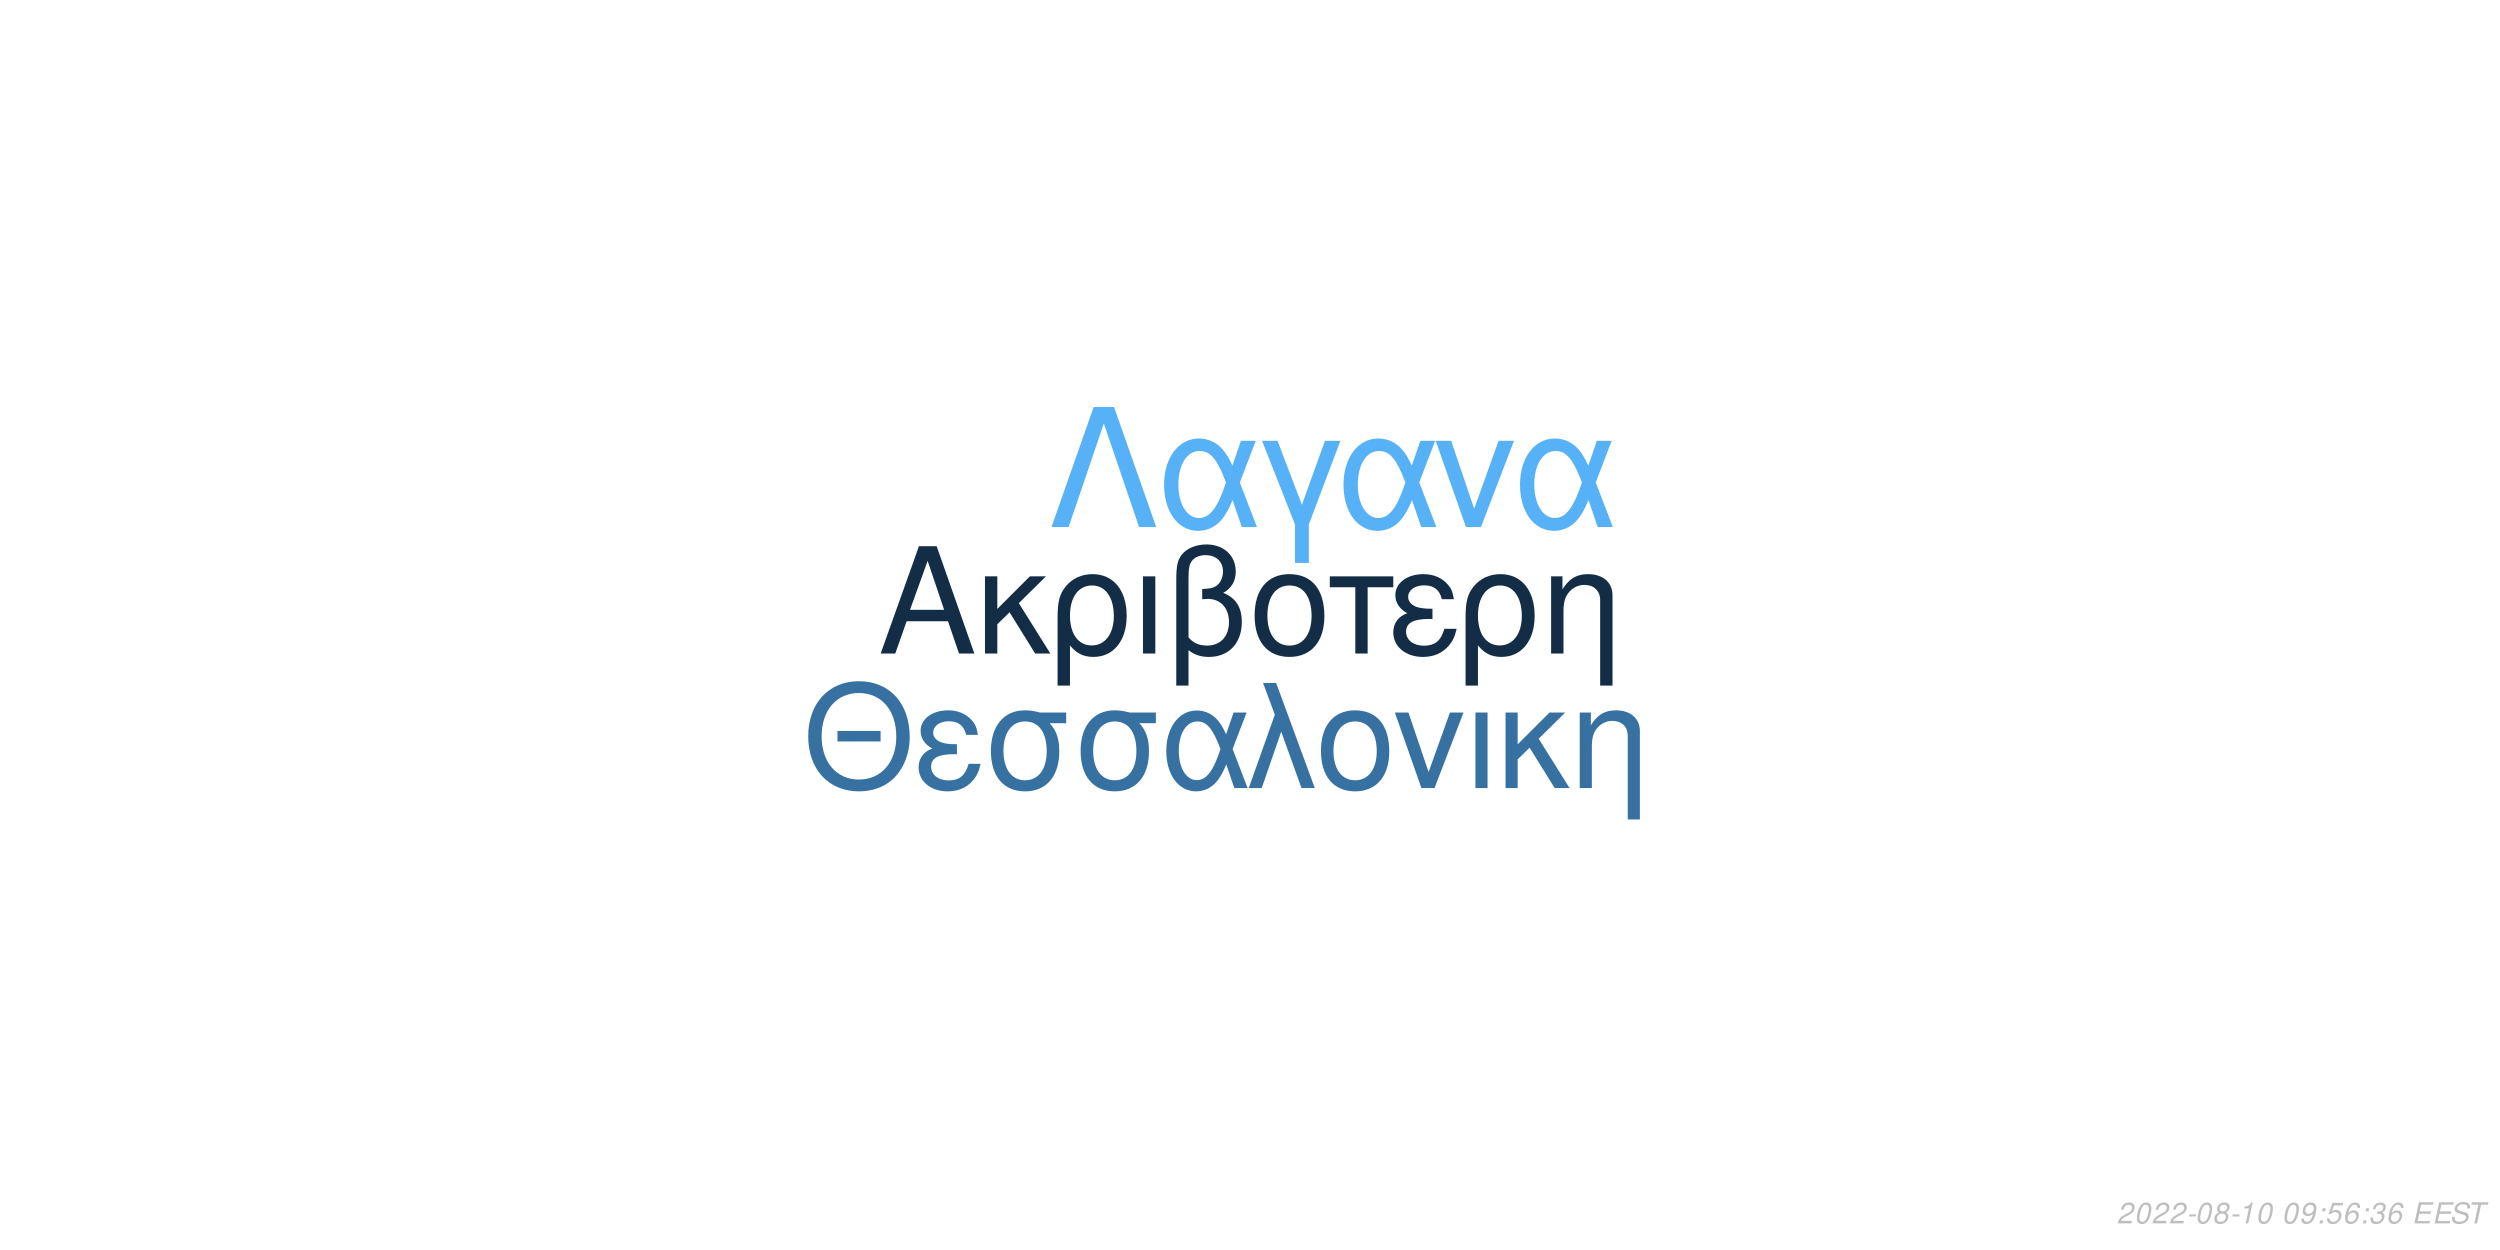
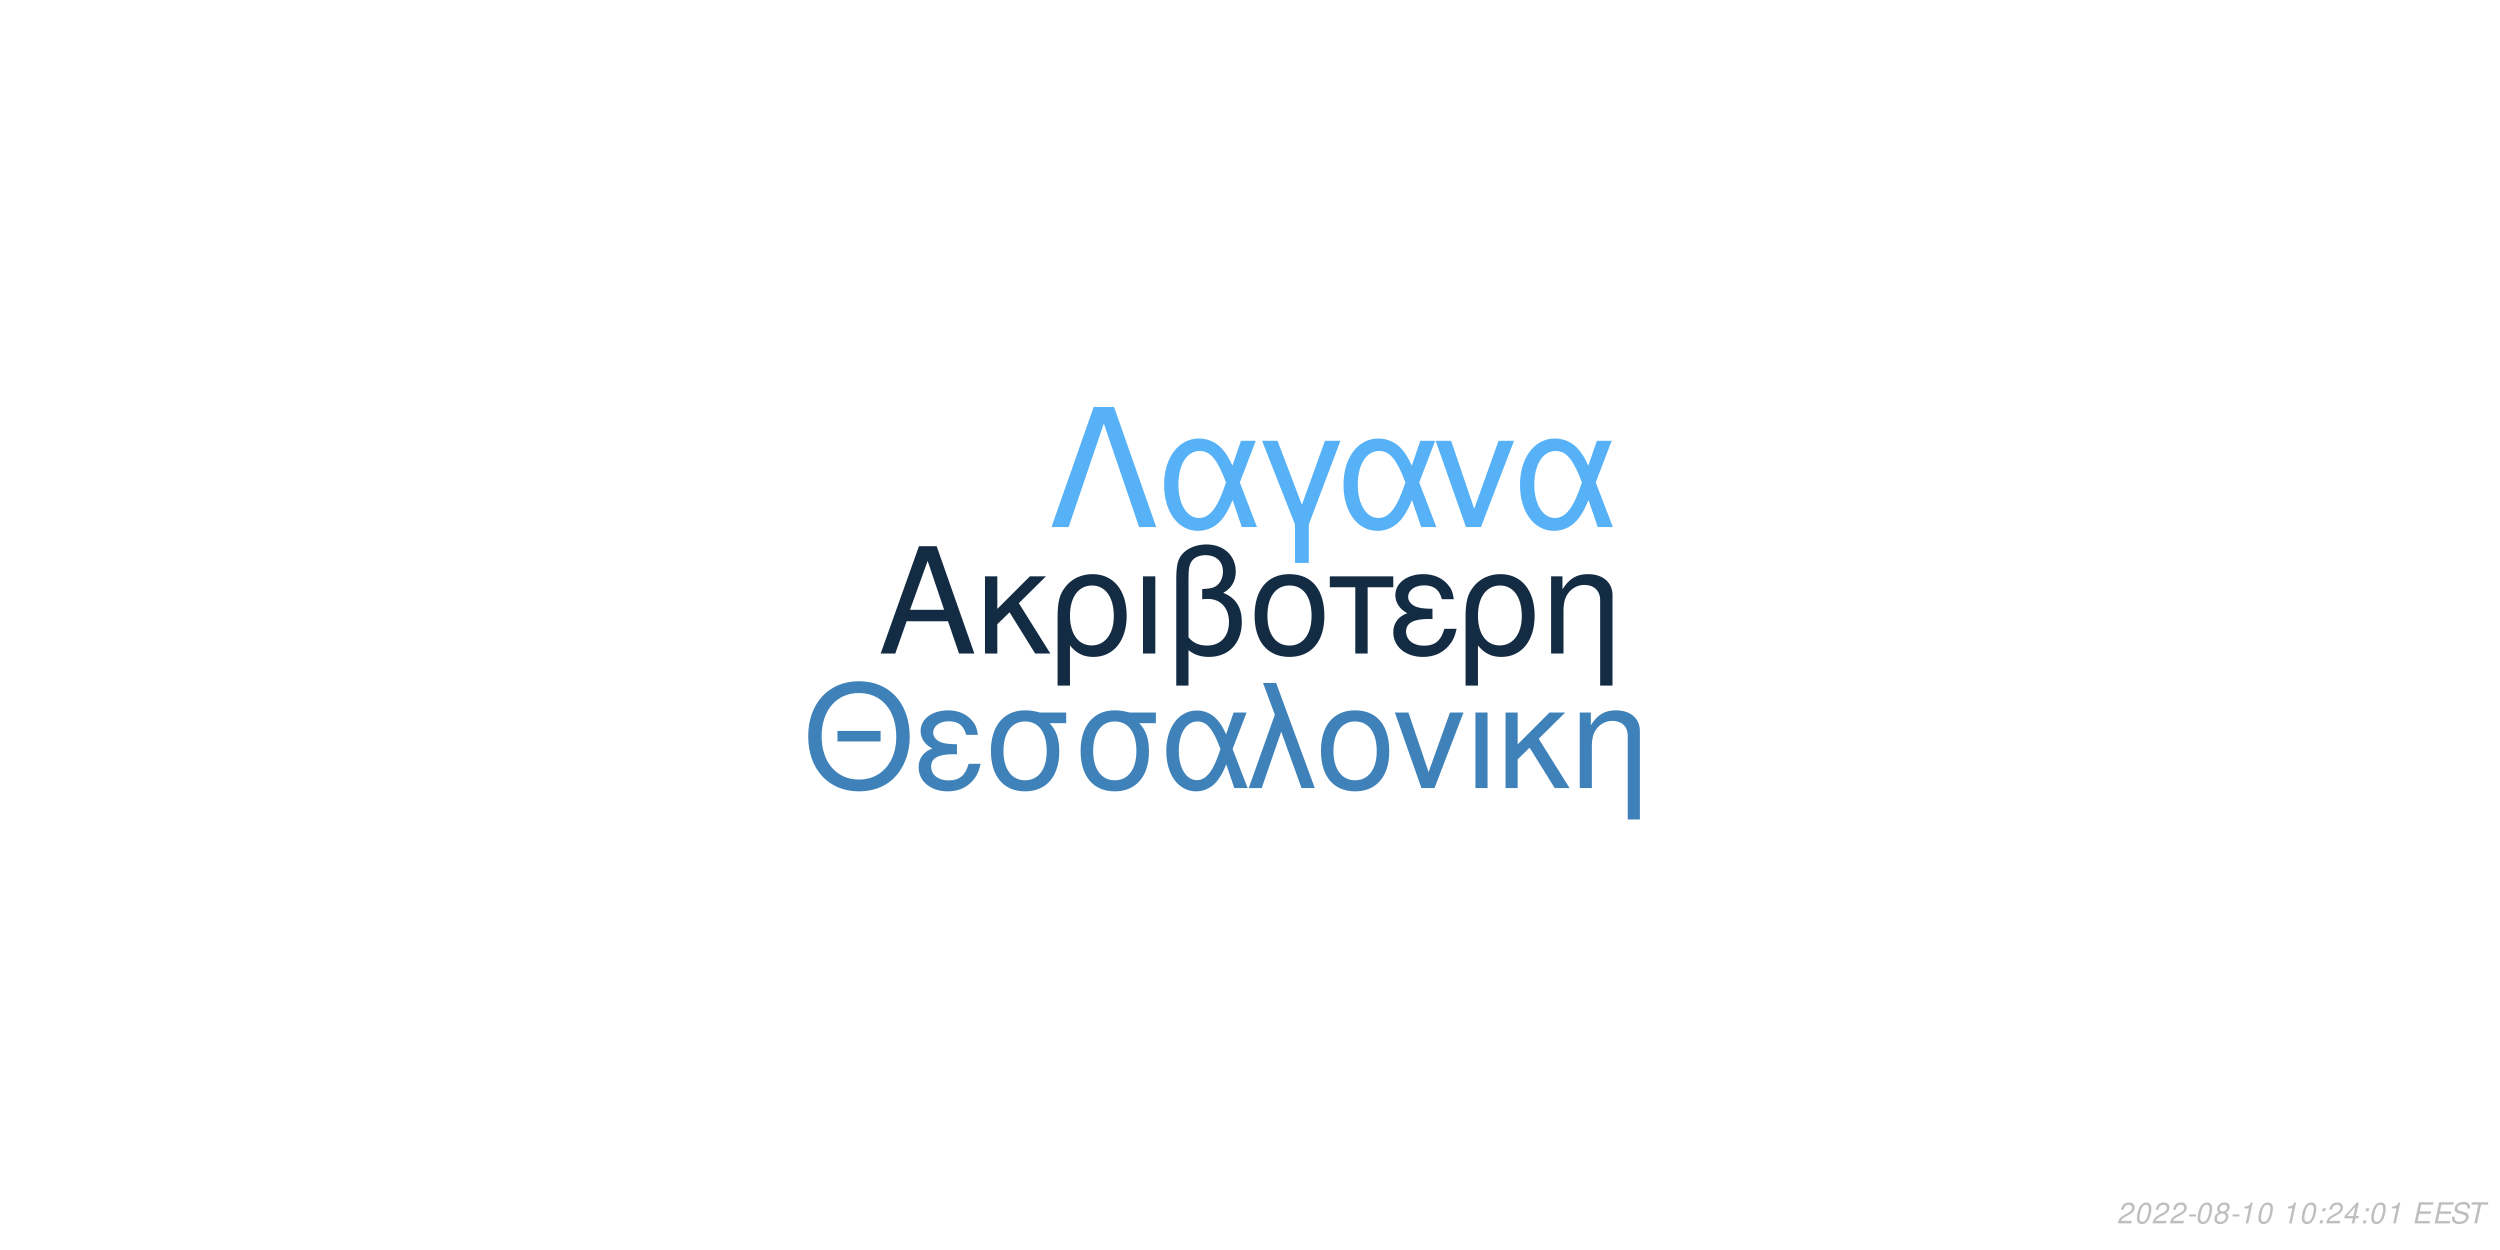
<svg xmlns="http://www.w3.org/2000/svg" xmlns:xlink="http://www.w3.org/1999/xlink" width="864pt" height="432pt" viewBox="0 0 864 432" version="1.1">
  <defs>
    <g>
      <symbol overflow="visible" id="glyph0-0">
        <path style="stroke:none;" d="" />
      </symbol>
      <symbol overflow="visible" id="glyph0-1">
        <path style="stroke:none;" d="M 24.125 -11.141 L 27.938 0 L 33.234 0 L 20.203 -37.094 L 14.094 -37.094 L 0.859 0 L 5.906 0 L 9.828 -11.141 Z M 22.797 -15.109 L 11 -15.109 L 17.094 -32.016 Z M 22.797 -15.109 " />
      </symbol>
      <symbol overflow="visible" id="glyph0-2">
        <path style="stroke:none;" d="M 7.172 -15.422 L 7.172 -26.672 L 2.906 -26.672 L 2.906 0 L 7.172 0 L 7.172 -10.125 L 11.406 -14.25 L 20.25 0 L 25.5 0 L 14.609 -17.406 L 23.969 -26.672 L 18.422 -26.672 Z M 7.172 -15.422 " />
      </symbol>
      <symbol overflow="visible" id="glyph0-3">
        <path style="stroke:none;" d="M 3 11.094 L 7.281 11.094 L 7.281 -2.797 C 9.516 -0.047 11.953 1.172 15.375 1.172 C 22.344 1.172 26.875 -4.422 26.875 -13.031 C 26.875 -21.891 22.297 -27.438 15.062 -27.438 C 11.297 -27.438 7.984 -25.906 5.797 -23.156 C 3.672 -20.516 3 -17.969 3 -12.359 Z M 14.906 -23.516 C 19.547 -23.516 22.438 -19.438 22.438 -12.922 C 22.438 -6.812 19.391 -2.797 14.812 -2.797 C 10.172 -2.797 7.281 -6.766 7.281 -13.125 C 7.281 -19.484 10.234 -23.516 14.906 -23.516 Z M 14.906 -23.516 " />
      </symbol>
      <symbol overflow="visible" id="glyph0-4">
        <path style="stroke:none;" d="M 3.516 0 L 7.781 0 L 7.781 -26.672 L 3.516 -26.672 Z M 3.516 0 " />
      </symbol>
      <symbol overflow="visible" id="glyph0-5">
        <path style="stroke:none;" d="M 4.016 11.094 L 8.25 11.094 L 8.25 -1.172 C 10.172 0.406 12.422 1.172 15.312 1.172 C 22.188 1.172 26.672 -3.609 26.672 -10.891 C 26.672 -15.984 24.578 -19.234 20.25 -20.969 C 23.109 -22.547 24.578 -25.031 24.578 -28.344 C 24.578 -33.844 20.406 -37.703 14.453 -37.703 C 10.938 -37.703 7.734 -36.391 6 -34.25 C 4.484 -32.422 4.016 -30.328 4.016 -25.391 Z M 8.25 -25.656 C 8.25 -29.359 8.5 -30.844 9.469 -32.062 C 10.375 -33.281 12.156 -34 14.094 -34 C 17.812 -34 20.156 -31.812 20.156 -28.297 C 20.156 -25.953 18.984 -23.812 17.297 -23.047 C 16.281 -22.547 15.469 -22.438 12.984 -22.297 L 12.984 -18.781 C 13.734 -18.828 14.344 -18.875 14.969 -18.875 C 19.344 -18.875 22.234 -15.719 22.234 -10.891 C 22.234 -5.906 19.281 -2.75 14.656 -2.75 C 11.953 -2.75 9.922 -3.609 8.25 -5.594 Z M 8.25 -25.656 " />
      </symbol>
      <symbol overflow="visible" id="glyph0-6">
        <path style="stroke:none;" d="M 14.094 -27.438 C 6.562 -27.438 2.094 -22.094 2.094 -13.125 C 2.094 -4.125 6.562 1.172 14.141 1.172 C 21.672 1.172 26.203 -4.172 26.203 -12.922 C 26.203 -22.188 21.828 -27.438 14.094 -27.438 Z M 14.141 -23.516 C 18.938 -23.516 21.781 -19.594 21.781 -12.984 C 21.781 -6.672 18.828 -2.75 14.141 -2.75 C 9.422 -2.75 6.516 -6.672 6.516 -13.125 C 6.516 -19.594 9.422 -23.516 14.141 -23.516 Z M 14.141 -23.516 " />
      </symbol>
      <symbol overflow="visible" id="glyph0-7">
        <path style="stroke:none;" d="M 7.891 0 L 12.156 0 L 12.156 -22.906 L 21.016 -22.906 L 21.016 -26.672 L -0.922 -26.672 L -0.922 -22.906 L 7.891 -22.906 Z M 7.891 0 " />
      </symbol>
      <symbol overflow="visible" id="glyph0-8">
        <path style="stroke:none;" d="M 14.562 -15.469 C 11.344 -15.469 9.562 -15.781 8.297 -16.438 C 6.922 -17.203 6.156 -18.328 6.156 -19.547 C 6.156 -21.891 8.453 -23.562 11.656 -23.562 C 15.062 -23.562 16.953 -22.094 17.812 -18.781 L 21.938 -18.781 C 21.578 -21.266 21.062 -22.5 19.797 -23.922 C 17.812 -26.203 14.906 -27.438 11.453 -27.438 C 5.797 -27.438 1.734 -24.375 1.734 -20.203 C 1.734 -17.609 3.156 -15.375 5.859 -13.938 C 2.797 -12.875 1.016 -10.484 1.016 -7.328 C 1.016 -2.391 5.297 1.172 11.25 1.172 C 14.969 1.172 17.906 -0.109 20.156 -2.641 C 21.578 -4.328 22.297 -5.797 22.906 -8.547 L 18.672 -8.547 C 17.5 -4.422 15.422 -2.703 11.609 -2.703 C 7.938 -2.703 5.438 -4.688 5.438 -7.578 C 5.438 -10.578 7.938 -11.953 13.484 -11.953 C 13.641 -11.953 14.094 -11.953 14.562 -11.906 Z M 14.562 -15.469 " />
      </symbol>
      <symbol overflow="visible" id="glyph0-9">
        <path style="stroke:none;" d="M 3.562 -26.672 L 3.562 0 L 7.844 0 L 7.844 -14.703 C 7.844 -17.906 8.5 -19.891 10.031 -21.531 C 11.406 -22.953 13.188 -23.719 15.062 -23.719 C 18.375 -23.719 20.516 -21.672 20.516 -18.469 L 20.516 11.094 L 24.781 11.094 L 24.781 -20.156 C 24.781 -24.578 21.469 -27.438 16.328 -27.438 C 12.359 -27.438 9.828 -25.906 7.484 -22.188 L 7.484 -26.672 Z M 3.562 -26.672 " />
      </symbol>
      <symbol overflow="visible" id="glyph1-0">
        <path style="stroke:none;" d="" />
      </symbol>
      <symbol overflow="visible" id="glyph1-1">
        <path style="stroke:none;" d="M 26.859 -19.734 L 11.953 -19.734 L 11.953 -16.094 L 26.859 -16.094 Z M 19.328 -36.922 C 8.922 -36.922 1.844 -29.25 1.844 -17.891 C 1.844 -6.484 8.875 1.141 19.391 1.141 C 23.812 1.141 27.703 -0.203 30.641 -2.688 C 34.578 -6.031 36.922 -11.656 36.922 -17.594 C 36.922 -29.297 30 -36.922 19.328 -36.922 Z M 19.328 -32.844 C 27.203 -32.844 32.281 -26.906 32.281 -17.688 C 32.281 -8.922 27.062 -2.938 19.391 -2.938 C 11.609 -2.938 6.484 -8.922 6.484 -17.891 C 6.484 -26.859 11.609 -32.844 19.328 -32.844 Z M 19.328 -32.844 " />
      </symbol>
      <symbol overflow="visible" id="glyph1-2">
        <path style="stroke:none;" d="M 14.25 -15.141 C 11.109 -15.141 9.375 -15.453 8.125 -16.094 C 6.781 -16.844 6.031 -17.938 6.031 -19.141 C 6.031 -21.422 8.266 -23.078 11.406 -23.078 C 14.75 -23.078 16.594 -21.625 17.438 -18.391 L 21.469 -18.391 C 21.125 -20.828 20.625 -22.031 19.391 -23.422 C 17.438 -25.656 14.594 -26.859 11.219 -26.859 C 5.688 -26.859 1.688 -23.875 1.688 -19.781 C 1.688 -17.234 3.094 -15.047 5.734 -13.656 C 2.734 -12.609 1 -10.266 1 -7.172 C 1 -2.344 5.188 1.141 11.016 1.141 C 14.656 1.141 17.547 -0.094 19.734 -2.594 C 21.125 -4.234 21.828 -5.688 22.422 -8.375 L 18.281 -8.375 C 17.141 -4.328 15.094 -2.641 11.359 -2.641 C 7.766 -2.641 5.328 -4.578 5.328 -7.422 C 5.328 -10.359 7.766 -11.703 13.203 -11.703 C 13.359 -11.703 13.797 -11.703 14.25 -11.656 Z M 14.25 -15.141 " />
      </symbol>
      <symbol overflow="visible" id="glyph1-3">
        <path style="stroke:none;" d="M 29 -26.109 L 19.938 -26.109 C 17.594 -26.703 16.438 -26.859 14.703 -26.859 C 7.469 -26.859 2.984 -21.469 2.984 -12.859 C 2.984 -4.031 7.375 1.141 14.797 1.141 C 22.172 1.141 26.609 -4.078 26.609 -12.656 C 26.609 -17.047 25.656 -19.828 23.266 -22.422 L 29 -22.422 Z M 14.797 -23.016 C 19.531 -23.016 22.266 -19.234 22.266 -12.75 C 22.266 -6.531 19.438 -2.688 14.797 -2.688 C 10.172 -2.688 7.328 -6.531 7.328 -12.859 C 7.328 -19.188 10.172 -23.016 14.797 -23.016 Z M 14.797 -23.016 " />
      </symbol>
      <symbol overflow="visible" id="glyph1-4">
        <path style="stroke:none;" d="M 29.344 -26.109 L 24.859 -26.109 L 22.266 -18.578 C 21.125 -21.031 20.484 -22.125 19.328 -23.469 C 17.547 -25.609 14.906 -26.812 12.156 -26.812 C 5.984 -26.812 1.594 -20.984 1.594 -12.812 C 1.594 -4.578 5.828 1.141 11.906 1.141 C 14.953 1.141 17.734 -0.344 19.625 -3.047 C 20.672 -4.531 21.281 -5.688 22.328 -8.172 L 25.109 0 L 29.703 0 L 24.516 -13.5 Z M 20.328 -13.5 C 17.891 -5.922 15.453 -2.734 12.156 -2.734 C 8.516 -2.734 5.922 -6.922 5.922 -12.812 C 5.922 -18.938 8.516 -23.016 12.359 -23.016 C 15.594 -23.016 17.688 -20.531 20.328 -13.5 Z M 20.328 -13.5 " />
      </symbol>
      <symbol overflow="visible" id="glyph1-5">
        <path style="stroke:none;" d="M 1.094 0 L 5.578 0 L 12.312 -19.484 L 19.328 0 L 23.922 0 L 10.562 -36.328 L 6.031 -36.328 L 10.109 -25.359 Z M 1.094 0 " />
      </symbol>
      <symbol overflow="visible" id="glyph1-6">
        <path style="stroke:none;" d="M 13.797 -26.859 C 6.422 -26.859 2.047 -21.625 2.047 -12.859 C 2.047 -4.031 6.422 1.141 13.859 1.141 C 21.234 1.141 25.656 -4.078 25.656 -12.656 C 25.656 -21.719 21.375 -26.859 13.797 -26.859 Z M 13.859 -23.016 C 18.531 -23.016 21.328 -19.188 21.328 -12.703 C 21.328 -6.531 18.438 -2.688 13.859 -2.688 C 9.219 -2.688 6.375 -6.531 6.375 -12.859 C 6.375 -19.188 9.219 -23.016 13.859 -23.016 Z M 13.859 -23.016 " />
      </symbol>
      <symbol overflow="visible" id="glyph1-7">
        <path style="stroke:none;" d="M 14.297 0 L 24.312 -26.109 L 19.625 -26.109 L 12.25 -5.531 L 5.281 -26.109 L 0.594 -26.109 L 9.766 0 Z M 14.297 0 " />
      </symbol>
      <symbol overflow="visible" id="glyph1-8">
        <path style="stroke:none;" d="M 3.438 0 L 7.625 0 L 7.625 -26.109 L 3.438 -26.109 Z M 3.438 0 " />
      </symbol>
      <symbol overflow="visible" id="glyph1-9">
        <path style="stroke:none;" d="M 7.031 -15.094 L 7.031 -26.109 L 2.844 -26.109 L 2.844 0 L 7.031 0 L 7.031 -9.922 L 11.156 -13.953 L 19.828 0 L 24.969 0 L 14.297 -17.047 L 23.469 -26.109 L 18.031 -26.109 Z M 7.031 -15.094 " />
      </symbol>
      <symbol overflow="visible" id="glyph1-10">
        <path style="stroke:none;" d="M 3.484 -26.109 L 3.484 0 L 7.672 0 L 7.672 -14.406 C 7.672 -17.547 8.328 -19.484 9.812 -21.078 C 11.156 -22.469 12.906 -23.219 14.75 -23.219 C 17.984 -23.219 20.078 -21.234 20.078 -18.094 L 20.078 10.859 L 24.266 10.859 L 24.266 -19.734 C 24.266 -24.062 21.031 -26.859 16 -26.859 C 12.109 -26.859 9.609 -25.359 7.328 -21.719 L 7.328 -26.109 Z M 3.484 -26.109 " />
      </symbol>
      <symbol overflow="visible" id="glyph2-0">
        <path style="stroke:none;" d="" />
      </symbol>
      <symbol overflow="visible" id="glyph2-1">
        <path style="stroke:none;" d="M 22.531 -41.484 L 15.484 -41.484 L 0.906 0 L 6.828 0 L 19 -35.797 L 31.188 0 L 37.109 0 Z M 22.531 -41.484 " />
      </symbol>
      <symbol overflow="visible" id="glyph2-2">
        <path style="stroke:none;" d="M 33.516 -29.812 L 28.391 -29.812 L 25.438 -21.219 C 24.125 -24.016 23.391 -25.266 22.078 -26.797 C 20.031 -29.25 17.016 -30.609 13.891 -30.609 C 6.828 -30.609 1.828 -23.953 1.828 -14.625 C 1.828 -5.234 6.656 1.312 13.594 1.312 C 17.078 1.312 20.266 -0.391 22.422 -3.469 C 23.609 -5.172 24.297 -6.484 25.5 -9.328 L 28.688 0 L 33.922 0 L 28 -15.422 Z M 23.219 -15.422 C 20.422 -6.766 17.641 -3.125 13.891 -3.125 C 9.734 -3.125 6.766 -7.906 6.766 -14.625 C 6.766 -21.625 9.734 -26.297 14.109 -26.297 C 17.812 -26.297 20.203 -23.453 23.219 -15.422 Z M 23.219 -15.422 " />
      </symbol>
      <symbol overflow="visible" id="glyph2-3">
        <path style="stroke:none;" d="M 12.062 12.406 L 16.844 12.406 L 16.844 -0.906 L 27.766 -29.812 L 22.422 -29.812 L 14.453 -7.688 L 6.031 -29.812 L 0.688 -29.812 L 12.062 -0.906 Z M 12.062 12.406 " />
      </symbol>
      <symbol overflow="visible" id="glyph2-4">
        <path style="stroke:none;" d="M 16.328 0 L 27.766 -29.812 L 22.422 -29.812 L 14 -6.312 L 6.031 -29.812 L 0.688 -29.812 L 11.156 0 Z M 16.328 0 " />
      </symbol>
      <symbol overflow="visible" id="glyph3-0">
        <path style="stroke:none;" d="" />
      </symbol>
      <symbol overflow="visible" id="glyph3-1">
        <path style="stroke:none;" d="M 5.234 -0.875 L 1.469 -0.875 C 1.641 -1.375 2.203 -1.891 3.109 -2.344 L 4.234 -2.938 C 5.562 -3.625 6.219 -4.469 6.219 -5.484 C 6.219 -5.938 6.062 -6.359 5.797 -6.656 C 5.469 -7.047 4.984 -7.234 4.312 -7.234 C 2.766 -7.234 1.891 -6.453 1.484 -4.734 L 2.375 -4.734 C 2.484 -5.188 2.609 -5.484 2.797 -5.75 C 3.094 -6.203 3.609 -6.453 4.188 -6.453 C 4.891 -6.453 5.344 -6.031 5.344 -5.375 C 5.344 -4.703 4.859 -4.094 4.016 -3.656 L 2.984 -3.125 C 1.234 -2.188 0.797 -1.656 0.344 -0.016 L 5.047 -0.016 Z M 5.234 -0.875 " />
      </symbol>
      <symbol overflow="visible" id="glyph3-2">
        <path style="stroke:none;" d="M 4.203 -7.234 C 3.375 -7.234 2.688 -6.812 2.125 -5.984 C 1.484 -5.047 0.984 -3.188 0.984 -1.734 C 0.984 -1.109 1.172 -0.562 1.484 -0.266 C 1.797 0.047 2.281 0.234 2.766 0.234 C 3.625 0.234 4.281 -0.156 4.859 -1.016 C 5.516 -1.953 6 -3.797 6 -5.266 C 6 -6.5 5.328 -7.234 4.203 -7.234 Z M 4.094 -6.453 C 4.734 -6.453 5.125 -5.984 5.125 -5.156 C 5.125 -4.203 4.781 -2.625 4.406 -1.812 C 3.984 -0.938 3.516 -0.547 2.875 -0.547 C 2.25 -0.547 1.875 -1.031 1.875 -1.828 C 1.875 -2.797 2.203 -4.344 2.594 -5.203 C 2.984 -6.047 3.453 -6.453 4.094 -6.453 Z M 4.094 -6.453 " />
      </symbol>
      <symbol overflow="visible" id="glyph3-3">
        <path style="stroke:none;" d="M 3.516 -3.125 L 1.125 -3.125 L 0.969 -2.406 L 3.359 -2.406 Z M 3.516 -3.125 " />
      </symbol>
      <symbol overflow="visible" id="glyph3-4">
        <path style="stroke:none;" d="M 4.766 -3.797 C 5.078 -3.969 5.234 -4.078 5.438 -4.234 C 5.812 -4.594 6.062 -5.172 6.062 -5.734 C 6.062 -6.625 5.344 -7.234 4.266 -7.234 C 2.812 -7.234 1.703 -6.219 1.703 -4.875 C 1.703 -4.406 1.875 -4.125 2.359 -3.812 C 1.297 -3.312 0.75 -2.516 0.75 -1.469 C 0.75 -0.438 1.547 0.234 2.812 0.234 C 3.656 0.234 4.359 -0.094 4.938 -0.734 C 5.359 -1.234 5.609 -1.859 5.609 -2.438 C 5.609 -3.047 5.312 -3.516 4.766 -3.797 Z M 4.109 -6.453 C 4.797 -6.453 5.188 -6.125 5.188 -5.578 C 5.188 -5.266 5.062 -4.922 4.859 -4.672 C 4.562 -4.312 4.188 -4.156 3.656 -4.156 C 2.984 -4.156 2.594 -4.453 2.594 -4.984 C 2.594 -5.859 3.203 -6.453 4.109 -6.453 Z M 3.453 -3.406 C 4.234 -3.406 4.734 -2.984 4.734 -2.312 C 4.734 -1.312 3.922 -0.547 2.875 -0.547 C 2.125 -0.547 1.625 -0.969 1.625 -1.625 C 1.625 -2.609 2.438 -3.406 3.453 -3.406 Z M 3.453 -3.406 " />
      </symbol>
      <symbol overflow="visible" id="glyph3-5">
        <path style="stroke:none;" d="M 3.703 -5.188 L 2.594 0 L 3.469 0 L 5.016 -7.234 L 4.438 -7.234 C 3.906 -6.156 3.688 -6.016 2.234 -5.812 L 2.109 -5.188 Z M 3.703 -5.188 " />
      </symbol>
      <symbol overflow="visible" id="glyph3-6">
        <path style="stroke:none;" d="" />
      </symbol>
      <symbol overflow="visible" id="glyph3-7">
-         <path style="stroke:none;" d="M 0.844 -1.656 C 0.844 -1.547 0.844 -1.438 0.844 -1.375 C 0.844 -0.406 1.531 0.234 2.578 0.234 C 3.203 0.234 3.766 0.016 4.297 -0.438 C 4.938 -1 5.312 -1.656 5.594 -2.719 C 5.844 -3.672 6.016 -4.766 6.016 -5.375 C 6.016 -5.844 5.844 -6.328 5.547 -6.656 C 5.203 -7.031 4.703 -7.234 4.062 -7.234 C 2.516 -7.234 1.297 -5.938 1.297 -4.266 C 1.297 -3.203 1.984 -2.547 3.047 -2.547 C 3.484 -2.547 3.953 -2.672 4.281 -2.891 C 4.406 -2.984 4.547 -3.078 4.828 -3.344 C 4.438 -1.484 3.703 -0.547 2.703 -0.547 C 2.109 -0.547 1.719 -0.938 1.719 -1.547 L 1.719 -1.656 Z M 3.953 -6.453 C 4.625 -6.453 5.141 -5.953 5.141 -5.281 C 5.141 -4.188 4.312 -3.312 3.297 -3.312 C 2.594 -3.312 2.172 -3.734 2.172 -4.453 C 2.172 -5.562 2.984 -6.453 3.953 -6.453 Z M 3.953 -6.453 " />
+         <path style="stroke:none;" d="M 2.359 -1.031 L 1.312 -1.031 L 1.094 0 L 2.141 0 Z M 3.266 -5.234 L 2.219 -5.234 L 2 -4.203 L 3.047 -4.203 Z M 3.266 -5.234 " />
      </symbol>
      <symbol overflow="visible" id="glyph3-8">
-         <path style="stroke:none;" d="M 2.359 -1.031 L 1.312 -1.031 L 1.094 0 L 2.141 0 Z M 3.266 -5.234 L 2.219 -5.234 L 2 -4.203 L 3.047 -4.203 Z M 3.266 -5.234 " />
+         <path style="stroke:none;" d="M 3.625 -1.75 L 3.266 0 L 4.141 0 L 4.516 -1.75 L 5.562 -1.75 L 5.734 -2.531 L 4.688 -2.531 L 5.688 -7.234 L 5.016 -7.234 L 0.844 -2.672 L 0.641 -1.75 Z M 3.797 -2.531 L 1.594 -2.531 L 4.469 -5.703 Z M 3.797 -2.531 " />
      </symbol>
      <symbol overflow="visible" id="glyph3-9">
-         <path style="stroke:none;" d="M 6.297 -7.094 L 2.594 -7.094 L 1.234 -3.234 L 2.047 -3.234 C 2.656 -3.766 2.938 -3.906 3.531 -3.906 C 4.328 -3.906 4.797 -3.453 4.797 -2.688 C 4.797 -1.438 3.969 -0.547 2.828 -0.547 C 2.031 -0.547 1.609 -0.938 1.578 -1.734 L 0.703 -1.734 L 0.703 -1.516 C 0.703 -0.938 0.844 -0.547 1.188 -0.266 C 1.562 0.062 2.078 0.234 2.703 0.234 C 3.656 0.234 4.391 -0.156 4.984 -0.922 C 5.422 -1.5 5.672 -2.234 5.672 -2.953 C 5.672 -4 4.938 -4.672 3.812 -4.672 C 3.328 -4.672 2.906 -4.547 2.406 -4.234 L 3.109 -6.219 L 6.109 -6.219 Z M 6.297 -7.094 " />
+         <path style="stroke:none;" d="M 2.547 -3.312 L 6.5 -3.312 L 6.688 -4.141 L 2.719 -4.141 L 3.219 -6.469 L 7.344 -6.469 L 7.516 -7.297 L 2.453 -7.297 L 0.906 0 L 6.125 0 L 6.297 -0.812 L 2.016 -0.812 Z M 2.547 -3.312 " />
      </symbol>
      <symbol overflow="visible" id="glyph3-10">
-         <path style="stroke:none;" d="M 6.125 -5.344 L 6.141 -5.625 C 6.141 -6.609 5.453 -7.234 4.391 -7.234 C 3.438 -7.234 2.641 -6.719 2.016 -5.703 C 1.422 -4.781 0.938 -2.953 0.938 -1.688 C 0.938 -0.516 1.688 0.234 2.859 0.234 C 3.703 0.234 4.438 -0.156 5 -0.875 C 5.406 -1.422 5.672 -2.156 5.672 -2.766 C 5.672 -3.812 4.969 -4.5 3.906 -4.5 C 3.234 -4.5 2.672 -4.234 2.094 -3.625 C 2.406 -5.375 3.234 -6.453 4.25 -6.453 C 4.703 -6.453 5.062 -6.234 5.172 -5.844 C 5.203 -5.719 5.234 -5.578 5.25 -5.344 Z M 3.656 -3.734 C 4.344 -3.734 4.797 -3.281 4.797 -2.625 C 4.797 -1.469 3.984 -0.547 2.984 -0.547 C 2.297 -0.547 1.812 -1.047 1.812 -1.766 C 1.812 -2.859 2.625 -3.734 3.656 -3.734 Z M 3.656 -3.734 " />
+         <path style="stroke:none;" d="M 7.062 -5.156 C 7.125 -5.438 7.141 -5.562 7.141 -5.703 C 7.141 -6.156 6.938 -6.594 6.594 -6.891 C 6.188 -7.25 5.656 -7.406 4.875 -7.406 C 3.844 -7.406 3.047 -7.125 2.5 -6.562 C 2.094 -6.141 1.781 -5.438 1.781 -4.922 C 1.781 -4.297 2.219 -3.766 2.891 -3.562 L 4.594 -3.094 C 5.406 -2.859 5.734 -2.578 5.734 -2.094 C 5.734 -1.781 5.547 -1.406 5.266 -1.141 C 4.844 -0.766 4.266 -0.578 3.453 -0.578 C 2.328 -0.578 1.812 -0.984 1.812 -1.906 C 1.812 -2.047 1.812 -2.125 1.844 -2.312 L 0.984 -2.312 C 0.906 -2.062 0.891 -1.906 0.891 -1.688 C 0.891 -0.484 1.797 0.234 3.297 0.234 C 4.359 0.234 5.234 -0.062 5.812 -0.609 C 6.344 -1.078 6.688 -1.797 6.688 -2.375 C 6.688 -2.641 6.609 -2.906 6.453 -3.156 C 6.234 -3.5 5.938 -3.703 5.469 -3.828 L 3.75 -4.312 C 2.984 -4.547 2.734 -4.734 2.734 -5.188 C 2.734 -5.547 2.875 -5.844 3.188 -6.109 C 3.547 -6.438 4.031 -6.594 4.703 -6.594 C 5.266 -6.594 5.688 -6.484 5.906 -6.297 C 6.094 -6.125 6.219 -5.797 6.219 -5.516 C 6.219 -5.422 6.203 -5.344 6.188 -5.156 Z M 7.062 -5.156 " />
      </symbol>
      <symbol overflow="visible" id="glyph3-11">
-         <path style="stroke:none;" d="M 2.922 -3.312 C 3.125 -3.344 3.234 -3.344 3.375 -3.344 C 4.203 -3.344 4.688 -3 4.688 -2.406 C 4.688 -1.312 3.906 -0.547 2.781 -0.547 C 2.047 -0.547 1.594 -0.938 1.594 -1.562 C 1.594 -1.719 1.609 -1.844 1.656 -2.094 L 0.766 -2.094 C 0.734 -1.797 0.719 -1.641 0.719 -1.469 C 0.719 -0.375 1.406 0.234 2.641 0.234 C 3.547 0.234 4.297 -0.078 4.812 -0.656 C 5.266 -1.156 5.562 -1.875 5.562 -2.547 C 5.562 -3.125 5.344 -3.453 4.797 -3.734 C 5.641 -4.234 6.016 -4.844 6.016 -5.734 C 6.016 -6.656 5.312 -7.234 4.203 -7.234 C 3.375 -7.234 2.672 -6.938 2.188 -6.375 C 1.891 -6.031 1.703 -5.641 1.516 -4.906 L 2.391 -4.906 C 2.5 -5.359 2.594 -5.594 2.734 -5.812 C 3.047 -6.234 3.516 -6.453 4.078 -6.453 C 4.734 -6.453 5.141 -6.125 5.141 -5.578 C 5.141 -5.188 5.016 -4.797 4.797 -4.547 C 4.516 -4.234 4 -4.062 3.266 -4.062 L 3.078 -4.062 Z M 2.922 -3.312 " />
-       </symbol>
-       <symbol overflow="visible" id="glyph3-12">
-         <path style="stroke:none;" d="M 2.547 -3.312 L 6.5 -3.312 L 6.688 -4.141 L 2.719 -4.141 L 3.219 -6.469 L 7.344 -6.469 L 7.516 -7.297 L 2.453 -7.297 L 0.906 0 L 6.125 0 L 6.297 -0.812 L 2.016 -0.812 Z M 2.547 -3.312 " />
-       </symbol>
-       <symbol overflow="visible" id="glyph3-13">
-         <path style="stroke:none;" d="M 7.062 -5.156 C 7.125 -5.438 7.141 -5.562 7.141 -5.703 C 7.141 -6.156 6.938 -6.594 6.594 -6.891 C 6.188 -7.25 5.656 -7.406 4.875 -7.406 C 3.844 -7.406 3.047 -7.125 2.5 -6.562 C 2.094 -6.141 1.781 -5.438 1.781 -4.922 C 1.781 -4.297 2.219 -3.766 2.891 -3.562 L 4.594 -3.094 C 5.406 -2.859 5.734 -2.578 5.734 -2.094 C 5.734 -1.781 5.547 -1.406 5.266 -1.141 C 4.844 -0.766 4.266 -0.578 3.453 -0.578 C 2.328 -0.578 1.812 -0.984 1.812 -1.906 C 1.812 -2.047 1.812 -2.125 1.844 -2.312 L 0.984 -2.312 C 0.906 -2.062 0.891 -1.906 0.891 -1.688 C 0.891 -0.484 1.797 0.234 3.297 0.234 C 4.359 0.234 5.234 -0.062 5.812 -0.609 C 6.344 -1.078 6.688 -1.797 6.688 -2.375 C 6.688 -2.641 6.609 -2.906 6.453 -3.156 C 6.234 -3.5 5.938 -3.703 5.469 -3.828 L 3.75 -4.312 C 2.984 -4.547 2.734 -4.734 2.734 -5.188 C 2.734 -5.547 2.875 -5.844 3.188 -6.109 C 3.547 -6.438 4.031 -6.594 4.703 -6.594 C 5.266 -6.594 5.688 -6.484 5.906 -6.297 C 6.094 -6.125 6.219 -5.797 6.219 -5.516 C 6.219 -5.422 6.203 -5.344 6.188 -5.156 Z M 7.062 -5.156 " />
-       </symbol>
-       <symbol overflow="visible" id="glyph3-14">
        <path style="stroke:none;" d="M 4.938 -6.469 L 7.312 -6.469 L 7.484 -7.297 L 1.75 -7.297 L 1.578 -6.469 L 3.984 -6.469 L 2.609 0 L 3.547 0 Z M 4.938 -6.469 " />
      </symbol>
    </g>
  </defs>
  <g id="surface1">
    <rect x="0" y="0" width="864" height="432" style="fill:rgb(100%,100%,100%);fill-opacity:1;stroke:none;" />
-     <g style="fill:rgb(7.843%,17.647%,27.451%);fill-opacity:1;">
+     <g style="fill:rgb(7.451%,16.863%,26.275%);fill-opacity:1;">
      <use xlink:href="#glyph0-1" x="303.5" y="225.861" />
      <use xlink:href="#glyph0-2" x="337.5" y="225.861" />
      <use xlink:href="#glyph0-3" x="362.5" y="225.861" />
      <use xlink:href="#glyph0-4" x="391.5" y="225.861" />
      <use xlink:href="#glyph0-5" x="402.5" y="225.861" />
      <use xlink:href="#glyph0-6" x="431.5" y="225.861" />
      <use xlink:href="#glyph0-7" x="460.5" y="225.861" />
      <use xlink:href="#glyph0-8" x="480.5" y="225.861" />
      <use xlink:href="#glyph0-3" x="503.5" y="225.861" />
      <use xlink:href="#glyph0-9" x="532.5" y="225.861" />
    </g>
-     <g style="fill:rgb(21.176%,44.314%,63.137%);fill-opacity:1;">
+     <g style="fill:rgb(24.706%,50.98%,72.549%);fill-opacity:1;">
      <use xlink:href="#glyph1-1" x="277.473" y="272.354" />
      <use xlink:href="#glyph1-2" x="316.473" y="272.354" />
      <use xlink:href="#glyph1-3" x="339.473" y="272.354" />
      <use xlink:href="#glyph1-3" x="370.473" y="272.354" />
      <use xlink:href="#glyph1-4" x="401.473" y="272.354" />
      <use xlink:href="#glyph1-5" x="430.473" y="272.354" />
      <use xlink:href="#glyph1-6" x="454.473" y="272.354" />
      <use xlink:href="#glyph1-7" x="481.473" y="272.354" />
      <use xlink:href="#glyph1-8" x="506.473" y="272.354" />
      <use xlink:href="#glyph1-9" x="517.473" y="272.354" />
      <use xlink:href="#glyph1-10" x="542.473" y="272.354" />
    </g>
    <g style="fill:rgb(33.725%,69.412%,96.863%);fill-opacity:1;">
      <use xlink:href="#glyph2-1" x="362.484" y="182.152" />
      <use xlink:href="#glyph2-2" x="400.484" y="182.152" />
      <use xlink:href="#glyph2-3" x="435.484" y="182.152" />
      <use xlink:href="#glyph2-2" x="462.484" y="182.152" />
      <use xlink:href="#glyph2-4" x="495.484" y="182.152" />
      <use xlink:href="#glyph2-2" x="523.484" y="182.152" />
    </g>
    <g style="fill:rgb(74.51%,74.51%,74.51%);fill-opacity:1;">
      <use xlink:href="#glyph3-1" x="731.52" y="422.81" />
      <use xlink:href="#glyph3-2" x="737.52" y="422.81" />
      <use xlink:href="#glyph3-1" x="743.52" y="422.81" />
      <use xlink:href="#glyph3-1" x="749.52" y="422.81" />
      <use xlink:href="#glyph3-3" x="755.52" y="422.81" />
      <use xlink:href="#glyph3-2" x="758.52" y="422.81" />
      <use xlink:href="#glyph3-4" x="764.52" y="422.81" />
      <use xlink:href="#glyph3-3" x="770.52" y="422.81" />
      <use xlink:href="#glyph3-5" x="773.52" y="422.81" />
      <use xlink:href="#glyph3-2" x="779.52" y="422.81" />
      <use xlink:href="#glyph3-6" x="785.52" y="422.81" />
-       <use xlink:href="#glyph3-2" x="788.52" y="422.81" />
-       <use xlink:href="#glyph3-7" x="794.52" y="422.81" />
-       <use xlink:href="#glyph3-8" x="800.52" y="422.81" />
-       <use xlink:href="#glyph3-9" x="803.52" y="422.81" />
-       <use xlink:href="#glyph3-10" x="809.52" y="422.81" />
-       <use xlink:href="#glyph3-8" x="815.52" y="422.81" />
-       <use xlink:href="#glyph3-11" x="818.52" y="422.81" />
-       <use xlink:href="#glyph3-10" x="824.52" y="422.81" />
+       <use xlink:href="#glyph3-5" x="788.52" y="422.81" />
+       <use xlink:href="#glyph3-2" x="794.52" y="422.81" />
+       <use xlink:href="#glyph3-7" x="800.52" y="422.81" />
+       <use xlink:href="#glyph3-1" x="803.52" y="422.81" />
+       <use xlink:href="#glyph3-8" x="809.52" y="422.81" />
+       <use xlink:href="#glyph3-7" x="815.52" y="422.81" />
+       <use xlink:href="#glyph3-2" x="818.52" y="422.81" />
+       <use xlink:href="#glyph3-5" x="824.52" y="422.81" />
      <use xlink:href="#glyph3-6" x="830.52" y="422.81" />
-       <use xlink:href="#glyph3-12" x="833.52" y="422.81" />
-       <use xlink:href="#glyph3-12" x="840.52" y="422.81" />
-       <use xlink:href="#glyph3-13" x="846.52" y="422.81" />
-       <use xlink:href="#glyph3-14" x="852.52" y="422.81" />
+       <use xlink:href="#glyph3-9" x="833.52" y="422.81" />
+       <use xlink:href="#glyph3-9" x="840.52" y="422.81" />
+       <use xlink:href="#glyph3-10" x="846.52" y="422.81" />
+       <use xlink:href="#glyph3-11" x="852.52" y="422.81" />
    </g>
  </g>
</svg>
